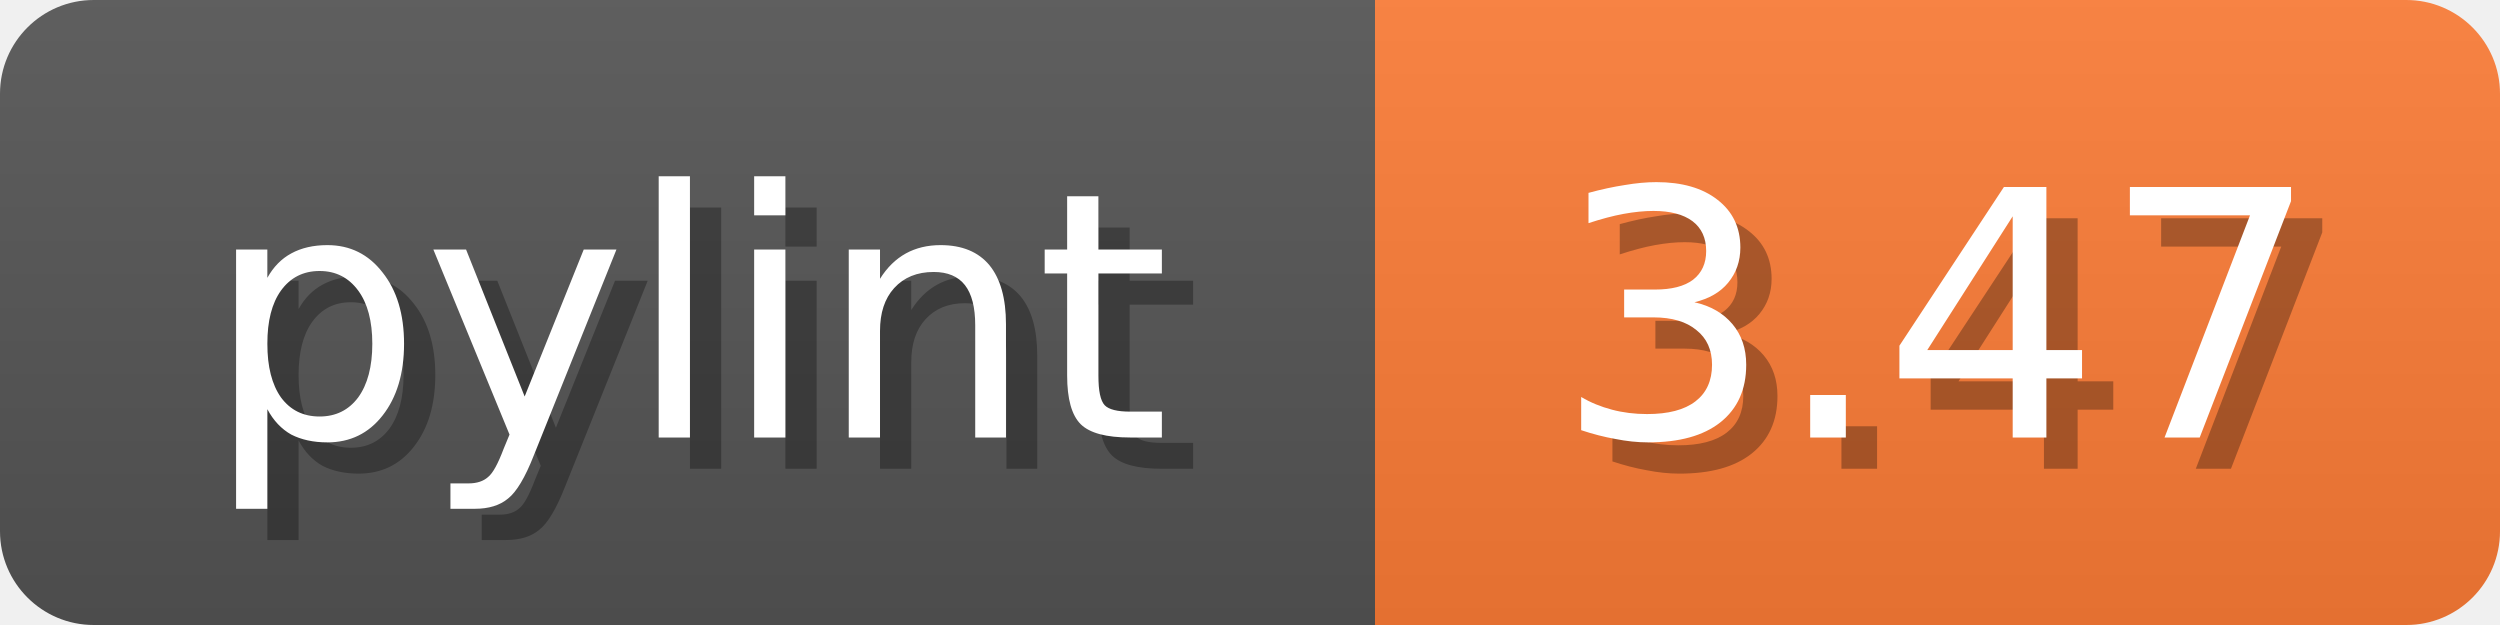
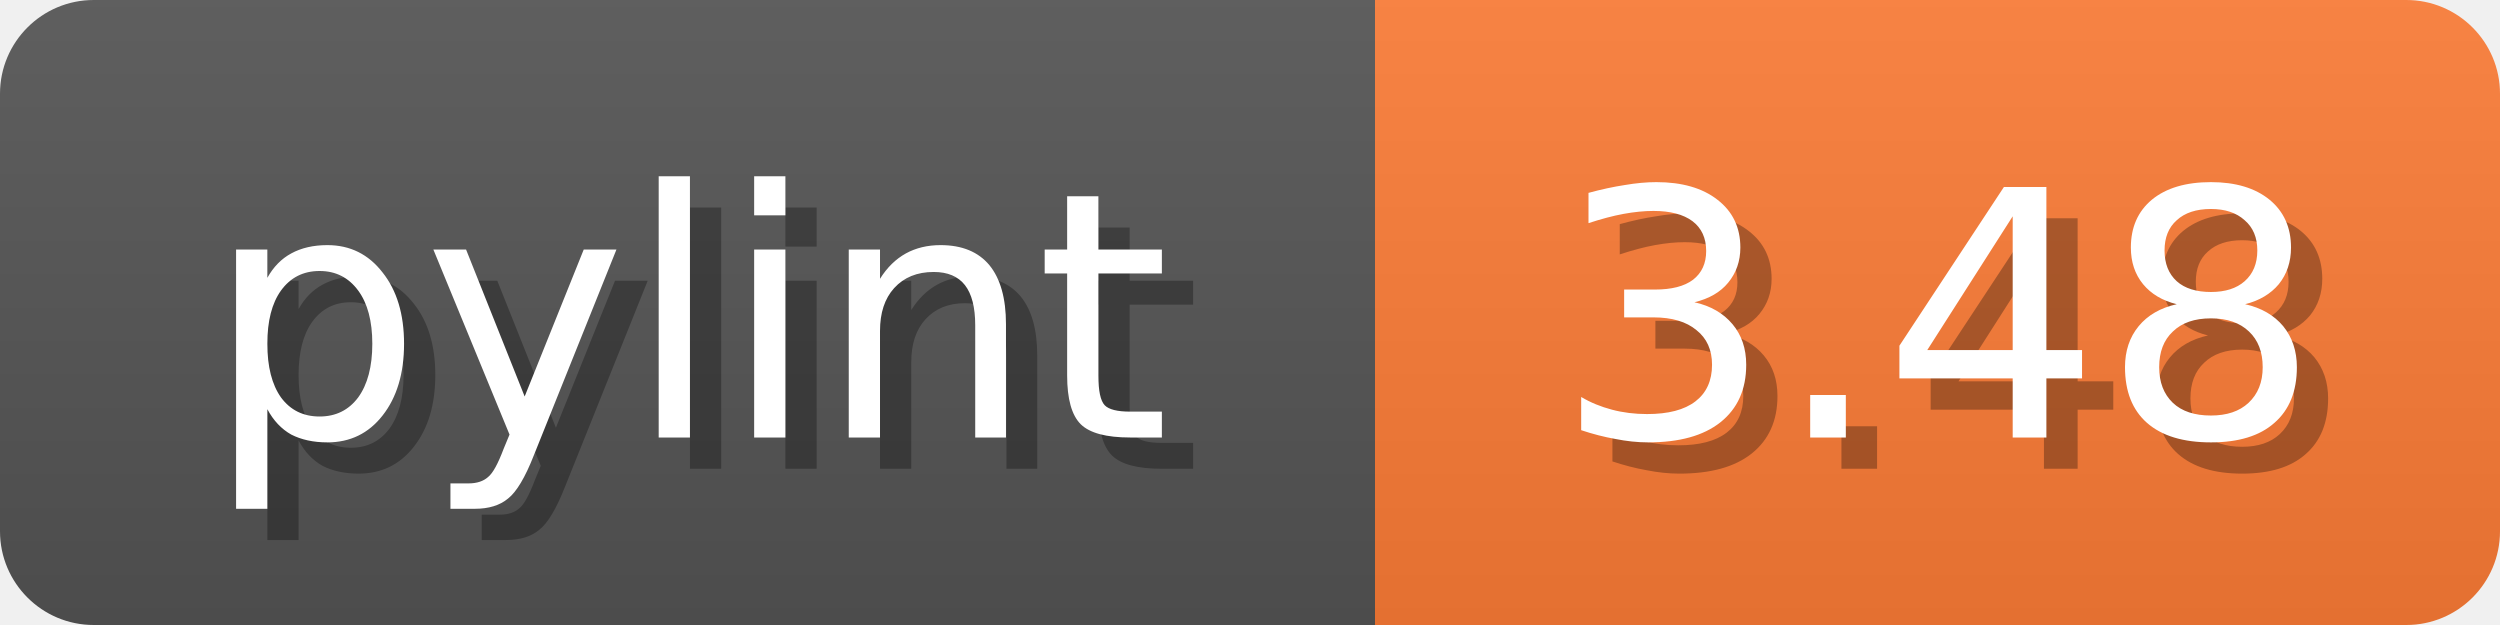
<svg xmlns="http://www.w3.org/2000/svg" width="80" height="20">
  <linearGradient id="b" x2="0" y2="100%">
    <stop offset="0" stop-color="#bbb" stop-opacity=".1" />
    <stop offset="1" stop-opacity=".1" />
  </linearGradient>
  <mask id="anybadge_1">
    <rect width="80" height="20" rx="3" fill="#fff" />
  </mask>
  <g mask="url(#anybadge_1)">
    <path fill="#555" d="M0 0h44v20H0z" />
    <path fill="#FE7D37" d="M44 0h36v20H44z" />
    <path fill="url(#b)" d="M0 0h80v20H0z" />
  </g>
  <g fill="#fff" text-anchor="middle" font-family="DejaVu Sans,Verdana,Geneva,sans-serif" font-size="11">
    <text x="23.0" y="15" fill="#010101" fill-opacity=".3">pylint</text>
    <text x="22.0" y="14">pylint</text>
  </g>
  <g fill="#fff" text-anchor="middle" font-family="DejaVu Sans,Verdana,Geneva,sans-serif" font-size="11">
-     <text x="63.0" y="15" fill="#010101" fill-opacity=".3">3.47</text>
-     <text x="62.0" y="14">3.47</text>
+     <text x="63.0" y="15" fill="#010101" fill-opacity=".3">3.48</text>
+     <text x="62.0" y="14">3.48</text>
  </g>
</svg>
